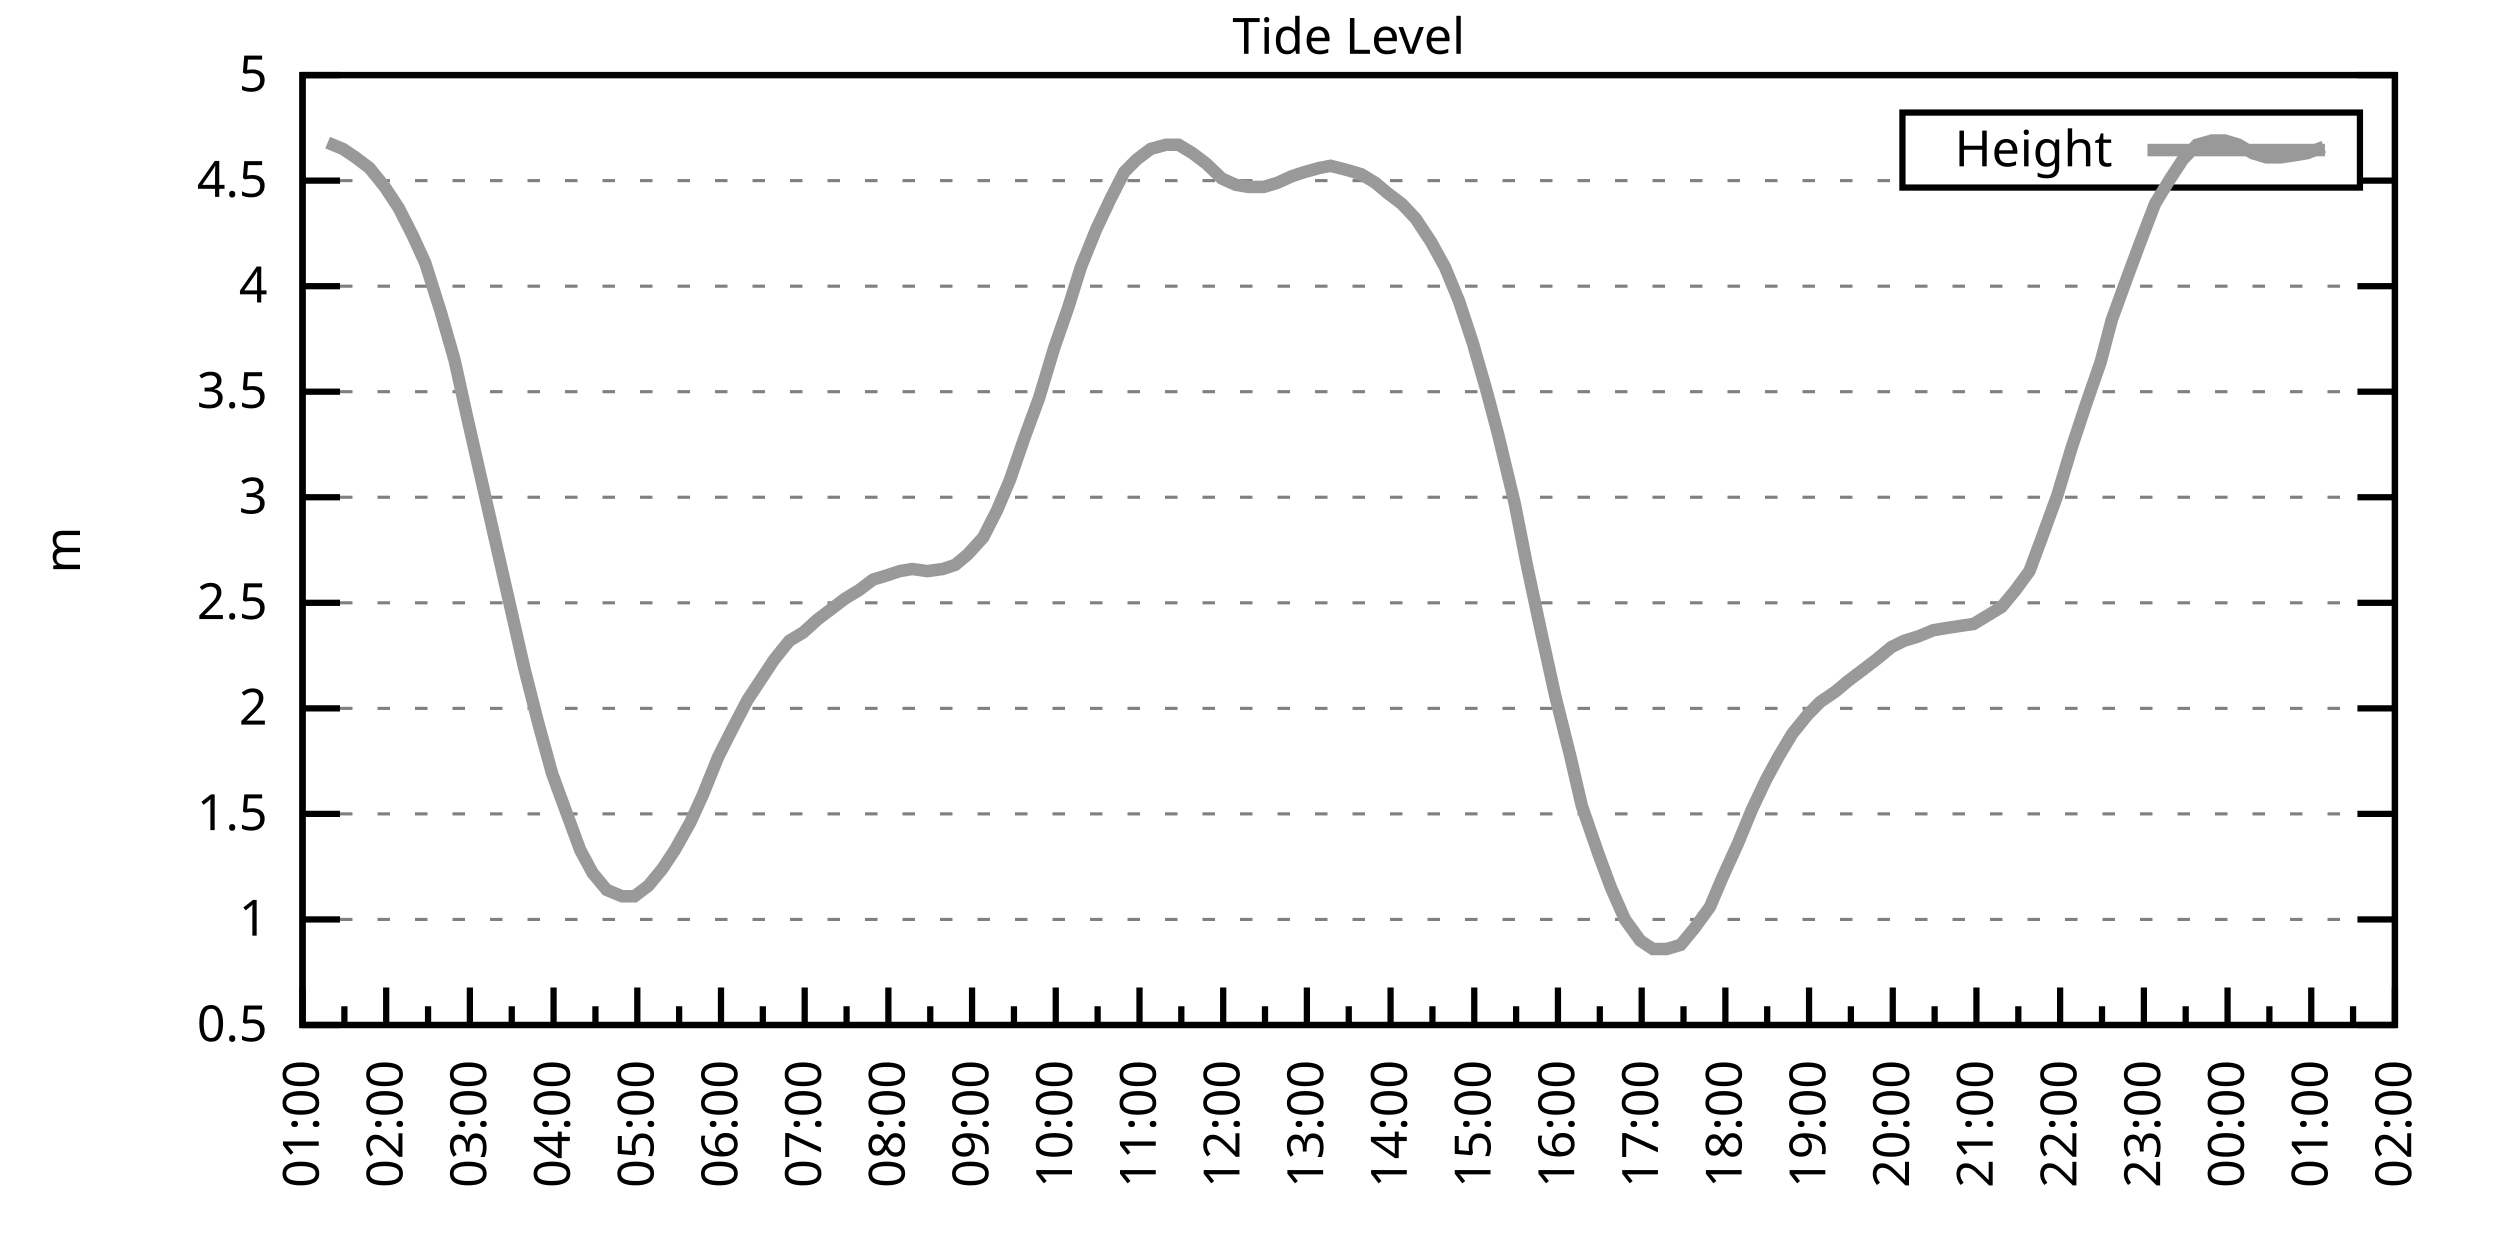
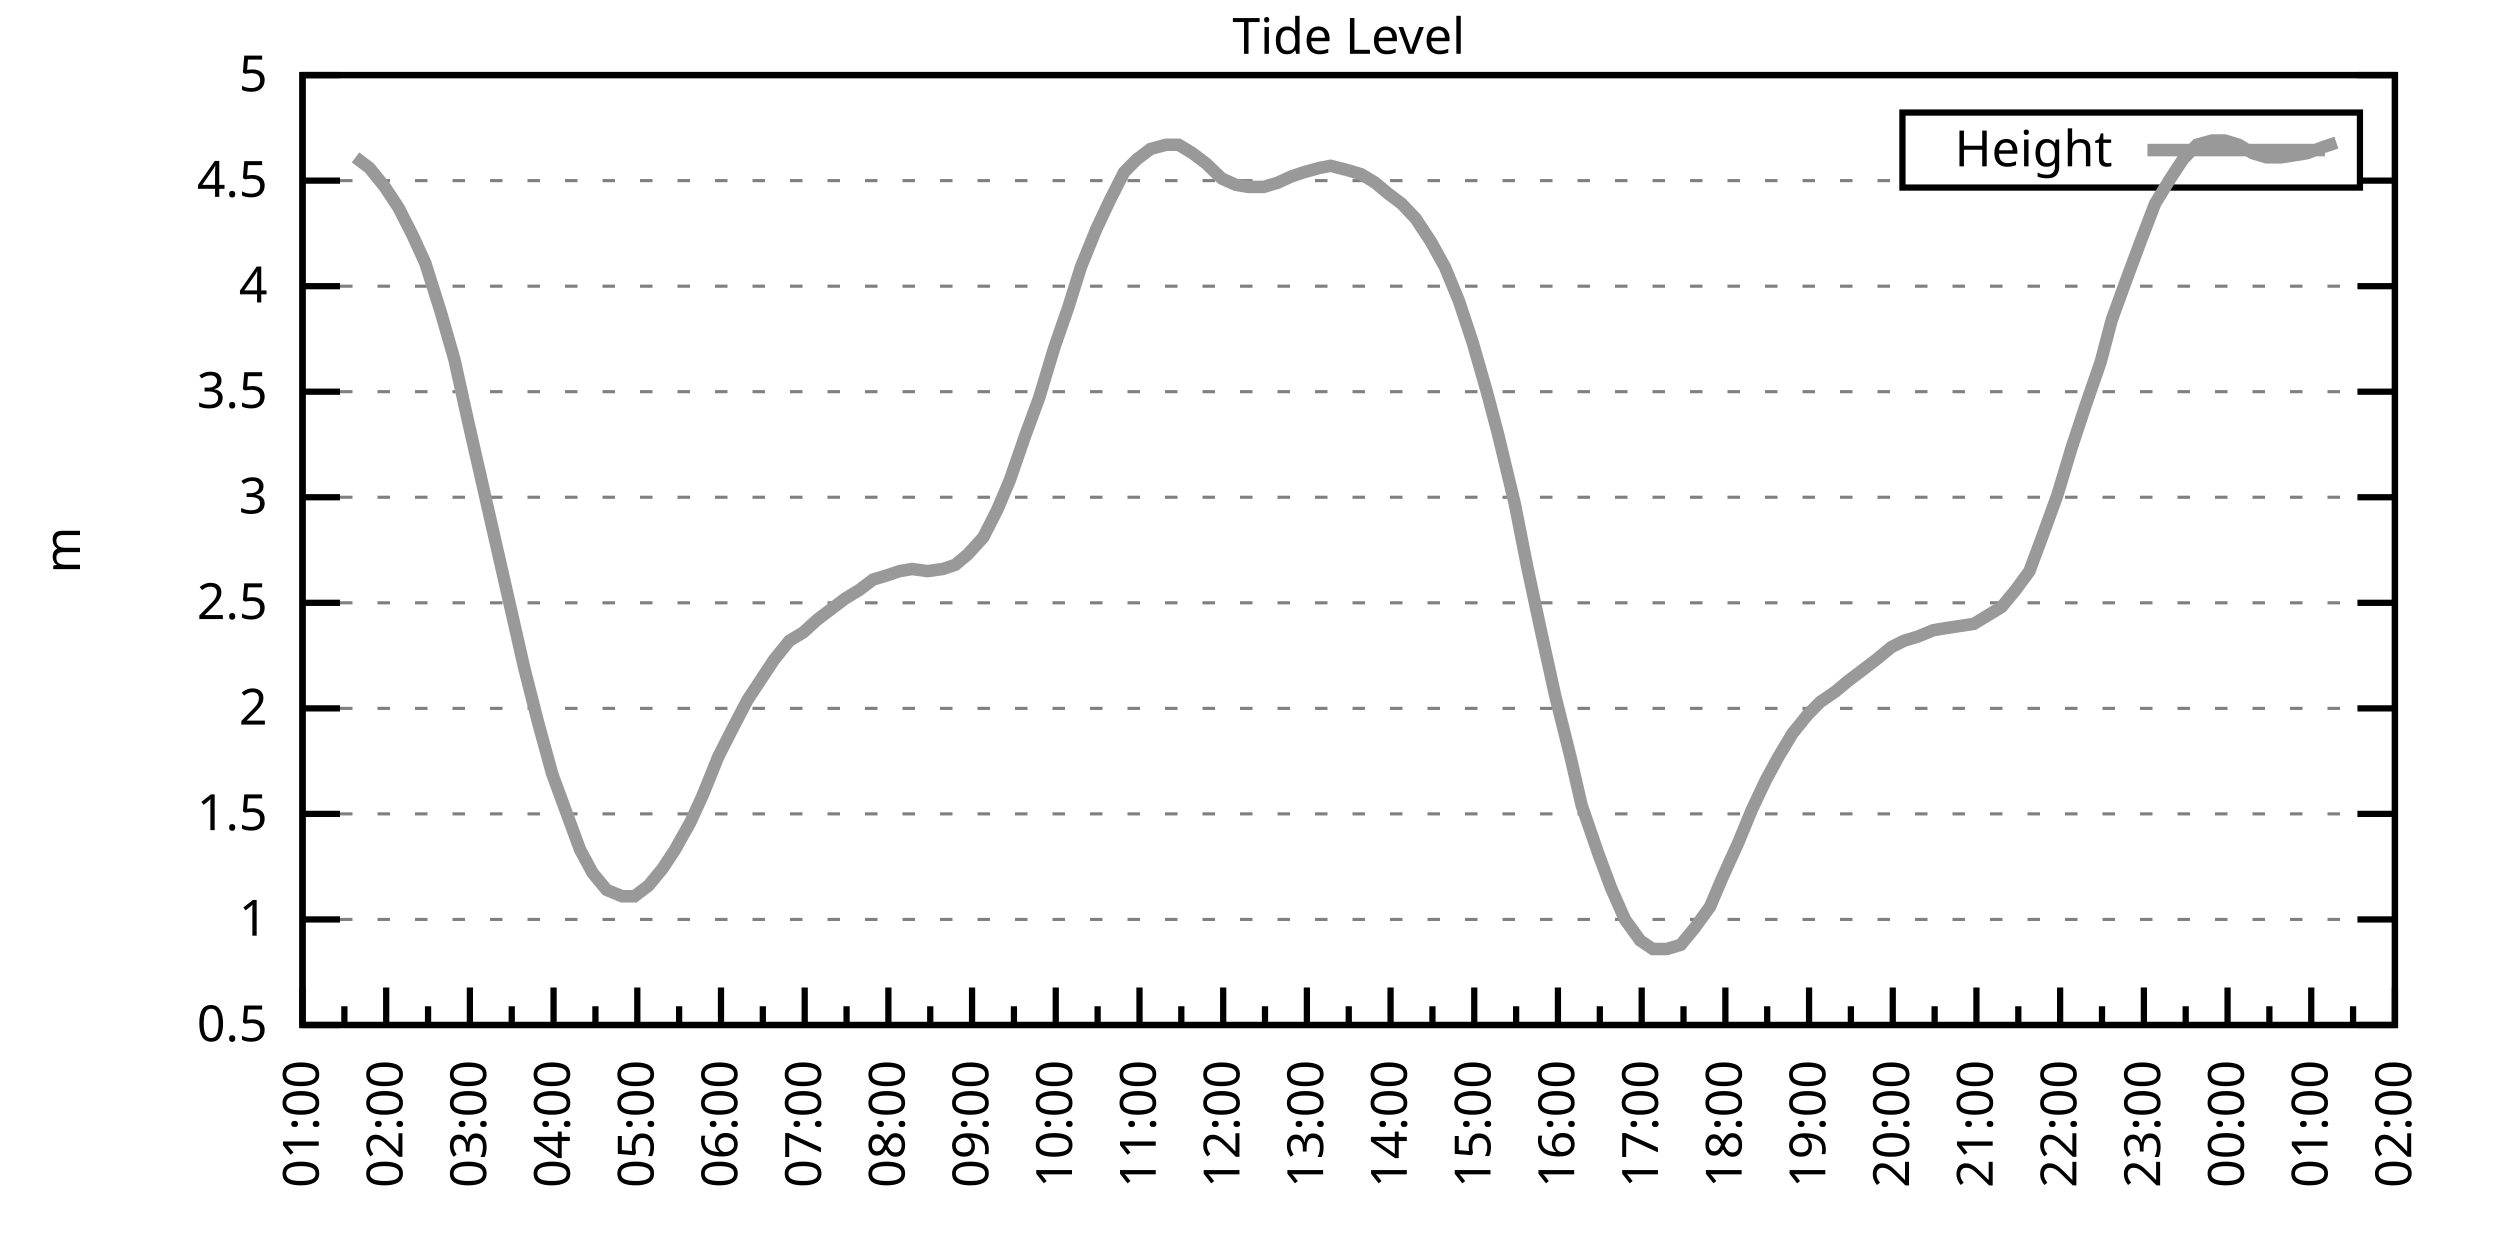
<svg xmlns="http://www.w3.org/2000/svg" xmlns:xlink="http://www.w3.org/1999/xlink" width="400" height="200" viewBox="0 0 400 200">
  <g id="gnuplot_canvas">
    <rect x="0" y="0" width="400" height="200" fill="none" />
    <defs>
      <circle id="gpDot" r="0.5" stroke-width="0.5" stroke="currentColor" />
      <path id="gpPt0" stroke-width="0.333" stroke="currentColor" d="M-1,0 h2 M0,-1 v2" />
      <path id="gpPt1" stroke-width="0.333" stroke="currentColor" d="M-1,-1 L1,1 M1,-1 L-1,1" />
      <path id="gpPt2" stroke-width="0.333" stroke="currentColor" d="M-1,0 L1,0 M0,-1 L0,1 M-1,-1 L1,1 M-1,1 L1,-1" />
      <rect id="gpPt3" stroke-width="0.333" stroke="currentColor" x="-1" y="-1" width="2" height="2" />
      <rect id="gpPt4" stroke-width="0.333" stroke="currentColor" fill="currentColor" x="-1" y="-1" width="2" height="2" />
      <circle id="gpPt5" stroke-width="0.333" stroke="currentColor" cx="0" cy="0" r="1" />
      <use xlink:href="#gpPt5" id="gpPt6" fill="currentColor" stroke="none" />
      <path id="gpPt7" stroke-width="0.333" stroke="currentColor" d="M0,-1.33 L-1.33,0.67 L1.33,0.67 z" />
      <use xlink:href="#gpPt7" id="gpPt8" fill="currentColor" stroke="none" />
      <use xlink:href="#gpPt7" id="gpPt9" stroke="currentColor" transform="rotate(180)" />
      <use xlink:href="#gpPt9" id="gpPt10" fill="currentColor" stroke="none" />
      <use xlink:href="#gpPt3" id="gpPt11" stroke="currentColor" transform="rotate(45)" />
      <use xlink:href="#gpPt11" id="gpPt12" fill="currentColor" stroke="none" />
      <path id="gpPt13" stroke-width="0.333" stroke="currentColor" d="M0,1.330 L1.265,0.411 L0.782,-1.067 L-0.782,-1.076 L-1.265,0.411 z" />
      <use xlink:href="#gpPt13" id="gpPt14" fill="currentColor" stroke="none" />
      <filter id="textbox" filterUnits="objectBoundingBox" x="0" y="0" height="1" width="1">
        <feFlood flood-color="white" flood-opacity="1" result="bgnd" />
        <feComposite in="SourceGraphic" in2="bgnd" operator="atop" />
      </filter>
      <filter id="greybox" filterUnits="objectBoundingBox" x="0" y="0" height="1" width="1">
        <feFlood flood-color="lightgrey" flood-opacity="1" result="grey" />
        <feComposite in="SourceGraphic" in2="grey" operator="atop" />
      </filter>
    </defs>
    <g fill="none" color="white" stroke="currentColor" stroke-width="1.00" stroke-linecap="butt" stroke-linejoin="miter">
</g>
    <g fill="none" color="black" stroke="currentColor" stroke-width="1.00" stroke-linecap="butt" stroke-linejoin="miter">
      <g stroke="none" shape-rendering="crispEdges">
        <polygon fill="rgb(255, 255, 255)" points="48.40,164.00 383.18,164.00 383.18,12.02 48.40,12.02 " />
      </g>
    </g>
    <g fill="none" color="black" stroke="currentColor" stroke-width="1.00" stroke-linecap="butt" stroke-linejoin="miter">
</g>
    <g fill="none" color="black" stroke="black" stroke-width="0.50" stroke-linecap="butt" stroke-linejoin="miter">
</g>
    <g fill="none" color="gray" stroke="currentColor" stroke-width="0.50" stroke-linecap="butt" stroke-linejoin="miter">
      <path stroke="gray" stroke-dasharray="2,4" class="gridline" d="M48.40,164.00 L383.19,164.00  " />
    </g>
    <g fill="none" color="gray" stroke="gray" stroke-width="1.00" stroke-linecap="butt" stroke-linejoin="miter">
</g>
    <g fill="none" color="black" stroke="currentColor" stroke-width="1.00" stroke-linecap="butt" stroke-linejoin="miter">
      <path stroke="black" d="M48.40,164.00 L54.40,164.00 M383.19,164.00 L377.19,164.00  " />
      <g transform="translate(42.80,166.60)" stroke="none" fill="black" font-family="Sans" font-size="8.00" text-anchor="end">
        <text>
          <tspan font-family="Sans"> 0.5</tspan>
        </text>
      </g>
    </g>
    <g fill="none" color="black" stroke="currentColor" stroke-width="1.00" stroke-linecap="butt" stroke-linejoin="miter">
</g>
    <g fill="none" color="black" stroke="black" stroke-width="0.50" stroke-linecap="butt" stroke-linejoin="miter">
</g>
    <g fill="none" color="gray" stroke="currentColor" stroke-width="0.50" stroke-linecap="butt" stroke-linejoin="miter">
      <path stroke="gray" stroke-dasharray="2,4" class="gridline" d="M48.40,147.11 L383.19,147.11  " />
    </g>
    <g fill="none" color="gray" stroke="gray" stroke-width="1.00" stroke-linecap="butt" stroke-linejoin="miter">
</g>
    <g fill="none" color="black" stroke="currentColor" stroke-width="1.00" stroke-linecap="butt" stroke-linejoin="miter">
      <path stroke="black" d="M48.40,147.11 L54.40,147.11 M383.19,147.11 L377.19,147.11  " />
      <g transform="translate(42.80,149.71)" stroke="none" fill="black" font-family="Sans" font-size="8.00" text-anchor="end">
        <text>
          <tspan font-family="Sans"> 1</tspan>
        </text>
      </g>
    </g>
    <g fill="none" color="black" stroke="currentColor" stroke-width="1.00" stroke-linecap="butt" stroke-linejoin="miter">
</g>
    <g fill="none" color="black" stroke="black" stroke-width="0.50" stroke-linecap="butt" stroke-linejoin="miter">
</g>
    <g fill="none" color="gray" stroke="currentColor" stroke-width="0.50" stroke-linecap="butt" stroke-linejoin="miter">
      <path stroke="gray" stroke-dasharray="2,4" class="gridline" d="M48.40,130.22 L383.19,130.22  " />
    </g>
    <g fill="none" color="gray" stroke="gray" stroke-width="1.00" stroke-linecap="butt" stroke-linejoin="miter">
</g>
    <g fill="none" color="black" stroke="currentColor" stroke-width="1.00" stroke-linecap="butt" stroke-linejoin="miter">
      <path stroke="black" d="M48.40,130.22 L54.40,130.22 M383.19,130.22 L377.19,130.22  " />
      <g transform="translate(42.80,132.82)" stroke="none" fill="black" font-family="Sans" font-size="8.00" text-anchor="end">
        <text>
          <tspan font-family="Sans"> 1.5</tspan>
        </text>
      </g>
    </g>
    <g fill="none" color="black" stroke="currentColor" stroke-width="1.00" stroke-linecap="butt" stroke-linejoin="miter">
</g>
    <g fill="none" color="black" stroke="black" stroke-width="0.50" stroke-linecap="butt" stroke-linejoin="miter">
</g>
    <g fill="none" color="gray" stroke="currentColor" stroke-width="0.50" stroke-linecap="butt" stroke-linejoin="miter">
      <path stroke="gray" stroke-dasharray="2,4" class="gridline" d="M48.40,113.34 L383.19,113.34  " />
    </g>
    <g fill="none" color="gray" stroke="gray" stroke-width="1.00" stroke-linecap="butt" stroke-linejoin="miter">
</g>
    <g fill="none" color="black" stroke="currentColor" stroke-width="1.00" stroke-linecap="butt" stroke-linejoin="miter">
      <path stroke="black" d="M48.40,113.34 L54.40,113.34 M383.19,113.34 L377.19,113.34  " />
      <g transform="translate(42.80,115.94)" stroke="none" fill="black" font-family="Sans" font-size="8.00" text-anchor="end">
        <text>
          <tspan font-family="Sans"> 2</tspan>
        </text>
      </g>
    </g>
    <g fill="none" color="black" stroke="currentColor" stroke-width="1.00" stroke-linecap="butt" stroke-linejoin="miter">
</g>
    <g fill="none" color="black" stroke="black" stroke-width="0.50" stroke-linecap="butt" stroke-linejoin="miter">
</g>
    <g fill="none" color="gray" stroke="currentColor" stroke-width="0.50" stroke-linecap="butt" stroke-linejoin="miter">
      <path stroke="gray" stroke-dasharray="2,4" class="gridline" d="M48.40,96.45 L383.19,96.45  " />
    </g>
    <g fill="none" color="gray" stroke="gray" stroke-width="1.00" stroke-linecap="butt" stroke-linejoin="miter">
</g>
    <g fill="none" color="black" stroke="currentColor" stroke-width="1.00" stroke-linecap="butt" stroke-linejoin="miter">
      <path stroke="black" d="M48.40,96.45 L54.40,96.45 M383.19,96.45 L377.19,96.45  " />
      <g transform="translate(42.80,99.05)" stroke="none" fill="black" font-family="Sans" font-size="8.00" text-anchor="end">
        <text>
          <tspan font-family="Sans"> 2.5</tspan>
        </text>
      </g>
    </g>
    <g fill="none" color="black" stroke="currentColor" stroke-width="1.00" stroke-linecap="butt" stroke-linejoin="miter">
</g>
    <g fill="none" color="black" stroke="black" stroke-width="0.50" stroke-linecap="butt" stroke-linejoin="miter">
</g>
    <g fill="none" color="gray" stroke="currentColor" stroke-width="0.50" stroke-linecap="butt" stroke-linejoin="miter">
      <path stroke="gray" stroke-dasharray="2,4" class="gridline" d="M48.40,79.56 L383.19,79.56  " />
    </g>
    <g fill="none" color="gray" stroke="gray" stroke-width="1.00" stroke-linecap="butt" stroke-linejoin="miter">
</g>
    <g fill="none" color="black" stroke="currentColor" stroke-width="1.00" stroke-linecap="butt" stroke-linejoin="miter">
      <path stroke="black" d="M48.40,79.56 L54.40,79.56 M383.19,79.56 L377.19,79.56  " />
      <g transform="translate(42.80,82.16)" stroke="none" fill="black" font-family="Sans" font-size="8.00" text-anchor="end">
        <text>
          <tspan font-family="Sans"> 3</tspan>
        </text>
      </g>
    </g>
    <g fill="none" color="black" stroke="currentColor" stroke-width="1.00" stroke-linecap="butt" stroke-linejoin="miter">
</g>
    <g fill="none" color="black" stroke="black" stroke-width="0.50" stroke-linecap="butt" stroke-linejoin="miter">
</g>
    <g fill="none" color="gray" stroke="currentColor" stroke-width="0.50" stroke-linecap="butt" stroke-linejoin="miter">
      <path stroke="gray" stroke-dasharray="2,4" class="gridline" d="M48.40,62.67 L383.19,62.67  " />
    </g>
    <g fill="none" color="gray" stroke="gray" stroke-width="1.00" stroke-linecap="butt" stroke-linejoin="miter">
</g>
    <g fill="none" color="black" stroke="currentColor" stroke-width="1.00" stroke-linecap="butt" stroke-linejoin="miter">
      <path stroke="black" d="M48.40,62.67 L54.40,62.67 M383.19,62.67 L377.19,62.67  " />
      <g transform="translate(42.80,65.27)" stroke="none" fill="black" font-family="Sans" font-size="8.00" text-anchor="end">
        <text>
          <tspan font-family="Sans"> 3.5</tspan>
        </text>
      </g>
    </g>
    <g fill="none" color="black" stroke="currentColor" stroke-width="1.00" stroke-linecap="butt" stroke-linejoin="miter">
</g>
    <g fill="none" color="black" stroke="black" stroke-width="0.50" stroke-linecap="butt" stroke-linejoin="miter">
</g>
    <g fill="none" color="gray" stroke="currentColor" stroke-width="0.50" stroke-linecap="butt" stroke-linejoin="miter">
      <path stroke="gray" stroke-dasharray="2,4" class="gridline" d="M48.40,45.79 L383.19,45.79  " />
    </g>
    <g fill="none" color="gray" stroke="gray" stroke-width="1.00" stroke-linecap="butt" stroke-linejoin="miter">
</g>
    <g fill="none" color="black" stroke="currentColor" stroke-width="1.00" stroke-linecap="butt" stroke-linejoin="miter">
      <path stroke="black" d="M48.40,45.79 L54.40,45.79 M383.19,45.79 L377.19,45.79  " />
      <g transform="translate(42.80,48.39)" stroke="none" fill="black" font-family="Sans" font-size="8.00" text-anchor="end">
        <text>
          <tspan font-family="Sans"> 4</tspan>
        </text>
      </g>
    </g>
    <g fill="none" color="black" stroke="currentColor" stroke-width="1.00" stroke-linecap="butt" stroke-linejoin="miter">
</g>
    <g fill="none" color="black" stroke="black" stroke-width="0.50" stroke-linecap="butt" stroke-linejoin="miter">
</g>
    <g fill="none" color="gray" stroke="currentColor" stroke-width="0.50" stroke-linecap="butt" stroke-linejoin="miter">
      <path stroke="gray" stroke-dasharray="2,4" class="gridline" d="M48.40,28.90 L304.39,28.90 M377.59,28.90 L383.19,28.90  " />
    </g>
    <g fill="none" color="gray" stroke="gray" stroke-width="1.00" stroke-linecap="butt" stroke-linejoin="miter">
</g>
    <g fill="none" color="black" stroke="currentColor" stroke-width="1.00" stroke-linecap="butt" stroke-linejoin="miter">
      <path stroke="black" d="M48.40,28.90 L54.40,28.90 M383.19,28.90 L377.19,28.90  " />
      <g transform="translate(42.80,31.50)" stroke="none" fill="black" font-family="Sans" font-size="8.00" text-anchor="end">
        <text>
          <tspan font-family="Sans"> 4.5</tspan>
        </text>
      </g>
    </g>
    <g fill="none" color="black" stroke="currentColor" stroke-width="1.00" stroke-linecap="butt" stroke-linejoin="miter">
</g>
    <g fill="none" color="black" stroke="black" stroke-width="0.50" stroke-linecap="butt" stroke-linejoin="miter">
</g>
    <g fill="none" color="gray" stroke="currentColor" stroke-width="0.50" stroke-linecap="butt" stroke-linejoin="miter">
      <path stroke="gray" stroke-dasharray="2,4" class="gridline" d="M48.40,12.01 L383.19,12.01  " />
    </g>
    <g fill="none" color="gray" stroke="gray" stroke-width="1.00" stroke-linecap="butt" stroke-linejoin="miter">
</g>
    <g fill="none" color="black" stroke="currentColor" stroke-width="1.00" stroke-linecap="butt" stroke-linejoin="miter">
      <path stroke="black" d="M48.40,12.01 L54.40,12.01 M383.19,12.01 L377.19,12.01  " />
      <g transform="translate(42.80,14.61)" stroke="none" fill="black" font-family="Sans" font-size="8.00" text-anchor="end">
        <text>
          <tspan font-family="Sans"> 5</tspan>
        </text>
      </g>
    </g>
    <g fill="none" color="black" stroke="currentColor" stroke-width="1.00" stroke-linecap="butt" stroke-linejoin="miter">
      <path stroke="black" d="M48.40,164.00 L48.40,158.00  " />
      <g transform="translate(51.00,169.60) rotate(270)" stroke="none" fill="black" font-family="Sans" font-size="8.00" text-anchor="end">
        <text>
          <tspan font-family="Sans">01:00</tspan>
        </text>
      </g>
    </g>
    <g fill="none" color="black" stroke="currentColor" stroke-width="1.00" stroke-linecap="butt" stroke-linejoin="miter">
      <path stroke="black" d="M55.10,164.00 L55.10,161.00 M61.79,164.00 L61.79,158.00  " />
      <g transform="translate(64.39,169.60) rotate(270)" stroke="none" fill="black" font-family="Sans" font-size="8.00" text-anchor="end">
        <text>
          <tspan font-family="Sans">02:00</tspan>
        </text>
      </g>
    </g>
    <g fill="none" color="black" stroke="currentColor" stroke-width="1.00" stroke-linecap="butt" stroke-linejoin="miter">
      <path stroke="black" d="M68.49,164.00 L68.49,161.00 M75.18,164.00 L75.18,158.00  " />
      <g transform="translate(77.78,169.60) rotate(270)" stroke="none" fill="black" font-family="Sans" font-size="8.00" text-anchor="end">
        <text>
          <tspan font-family="Sans">03:00</tspan>
        </text>
      </g>
    </g>
    <g fill="none" color="black" stroke="currentColor" stroke-width="1.00" stroke-linecap="butt" stroke-linejoin="miter">
      <path stroke="black" d="M81.88,164.00 L81.88,161.00 M88.57,164.00 L88.57,158.00  " />
      <g transform="translate(91.17,169.60) rotate(270)" stroke="none" fill="black" font-family="Sans" font-size="8.00" text-anchor="end">
        <text>
          <tspan font-family="Sans">04:00</tspan>
        </text>
      </g>
    </g>
    <g fill="none" color="black" stroke="currentColor" stroke-width="1.00" stroke-linecap="butt" stroke-linejoin="miter">
      <path stroke="black" d="M95.27,164.00 L95.27,161.00 M101.97,164.00 L101.97,158.00  " />
      <g transform="translate(104.57,169.60) rotate(270)" stroke="none" fill="black" font-family="Sans" font-size="8.00" text-anchor="end">
        <text>
          <tspan font-family="Sans">05:00</tspan>
        </text>
      </g>
    </g>
    <g fill="none" color="black" stroke="currentColor" stroke-width="1.00" stroke-linecap="butt" stroke-linejoin="miter">
      <path stroke="black" d="M108.66,164.00 L108.66,161.00 M115.36,164.00 L115.36,158.00  " />
      <g transform="translate(117.96,169.60) rotate(270)" stroke="none" fill="black" font-family="Sans" font-size="8.00" text-anchor="end">
        <text>
          <tspan font-family="Sans">06:00</tspan>
        </text>
      </g>
    </g>
    <g fill="none" color="black" stroke="currentColor" stroke-width="1.00" stroke-linecap="butt" stroke-linejoin="miter">
      <path stroke="black" d="M122.05,164.00 L122.05,161.00 M128.75,164.00 L128.75,158.00  " />
      <g transform="translate(131.35,169.60) rotate(270)" stroke="none" fill="black" font-family="Sans" font-size="8.00" text-anchor="end">
        <text>
          <tspan font-family="Sans">07:00</tspan>
        </text>
      </g>
    </g>
    <g fill="none" color="black" stroke="currentColor" stroke-width="1.00" stroke-linecap="butt" stroke-linejoin="miter">
      <path stroke="black" d="M135.45,164.00 L135.45,161.00 M142.14,164.00 L142.14,158.00  " />
      <g transform="translate(144.74,169.60) rotate(270)" stroke="none" fill="black" font-family="Sans" font-size="8.00" text-anchor="end">
        <text>
          <tspan font-family="Sans">08:00</tspan>
        </text>
      </g>
    </g>
    <g fill="none" color="black" stroke="currentColor" stroke-width="1.00" stroke-linecap="butt" stroke-linejoin="miter">
      <path stroke="black" d="M148.84,164.00 L148.84,161.00 M155.53,164.00 L155.53,158.00  " />
      <g transform="translate(158.13,169.60) rotate(270)" stroke="none" fill="black" font-family="Sans" font-size="8.00" text-anchor="end">
        <text>
          <tspan font-family="Sans">09:00</tspan>
        </text>
      </g>
    </g>
    <g fill="none" color="black" stroke="currentColor" stroke-width="1.00" stroke-linecap="butt" stroke-linejoin="miter">
      <path stroke="black" d="M162.23,164.00 L162.23,161.00 M168.92,164.00 L168.92,158.00  " />
      <g transform="translate(171.52,169.60) rotate(270)" stroke="none" fill="black" font-family="Sans" font-size="8.00" text-anchor="end">
        <text>
          <tspan font-family="Sans">10:00</tspan>
        </text>
      </g>
    </g>
    <g fill="none" color="black" stroke="currentColor" stroke-width="1.00" stroke-linecap="butt" stroke-linejoin="miter">
      <path stroke="black" d="M175.62,164.00 L175.62,161.00 M182.32,164.00 L182.32,158.00  " />
      <g transform="translate(184.92,169.60) rotate(270)" stroke="none" fill="black" font-family="Sans" font-size="8.00" text-anchor="end">
        <text>
          <tspan font-family="Sans">11:00</tspan>
        </text>
      </g>
    </g>
    <g fill="none" color="black" stroke="currentColor" stroke-width="1.00" stroke-linecap="butt" stroke-linejoin="miter">
      <path stroke="black" d="M189.01,164.00 L189.01,161.00 M195.71,164.00 L195.71,158.00  " />
      <g transform="translate(198.31,169.60) rotate(270)" stroke="none" fill="black" font-family="Sans" font-size="8.00" text-anchor="end">
        <text>
          <tspan font-family="Sans">12:00</tspan>
        </text>
      </g>
    </g>
    <g fill="none" color="black" stroke="currentColor" stroke-width="1.00" stroke-linecap="butt" stroke-linejoin="miter">
      <path stroke="black" d="M202.40,164.00 L202.40,161.00 M209.10,164.00 L209.10,158.00  " />
      <g transform="translate(211.70,169.60) rotate(270)" stroke="none" fill="black" font-family="Sans" font-size="8.00" text-anchor="end">
        <text>
          <tspan font-family="Sans">13:00</tspan>
        </text>
      </g>
    </g>
    <g fill="none" color="black" stroke="currentColor" stroke-width="1.00" stroke-linecap="butt" stroke-linejoin="miter">
      <path stroke="black" d="M215.80,164.00 L215.80,161.00 M222.49,164.00 L222.49,158.00  " />
      <g transform="translate(225.09,169.60) rotate(270)" stroke="none" fill="black" font-family="Sans" font-size="8.00" text-anchor="end">
        <text>
          <tspan font-family="Sans">14:00</tspan>
        </text>
      </g>
    </g>
    <g fill="none" color="black" stroke="currentColor" stroke-width="1.00" stroke-linecap="butt" stroke-linejoin="miter">
      <path stroke="black" d="M229.19,164.00 L229.19,161.00 M235.88,164.00 L235.88,158.00  " />
      <g transform="translate(238.48,169.60) rotate(270)" stroke="none" fill="black" font-family="Sans" font-size="8.00" text-anchor="end">
        <text>
          <tspan font-family="Sans">15:00</tspan>
        </text>
      </g>
    </g>
    <g fill="none" color="black" stroke="currentColor" stroke-width="1.00" stroke-linecap="butt" stroke-linejoin="miter">
      <path stroke="black" d="M242.58,164.00 L242.58,161.00 M249.27,164.00 L249.27,158.00  " />
      <g transform="translate(251.87,169.60) rotate(270)" stroke="none" fill="black" font-family="Sans" font-size="8.00" text-anchor="end">
        <text>
          <tspan font-family="Sans">16:00</tspan>
        </text>
      </g>
    </g>
    <g fill="none" color="black" stroke="currentColor" stroke-width="1.00" stroke-linecap="butt" stroke-linejoin="miter">
      <path stroke="black" d="M255.97,164.00 L255.97,161.00 M262.67,164.00 L262.67,158.00  " />
      <g transform="translate(265.27,169.60) rotate(270)" stroke="none" fill="black" font-family="Sans" font-size="8.00" text-anchor="end">
        <text>
          <tspan font-family="Sans">17:00</tspan>
        </text>
      </g>
    </g>
    <g fill="none" color="black" stroke="currentColor" stroke-width="1.00" stroke-linecap="butt" stroke-linejoin="miter">
      <path stroke="black" d="M269.36,164.00 L269.36,161.00 M276.06,164.00 L276.06,158.00  " />
      <g transform="translate(278.66,169.60) rotate(270)" stroke="none" fill="black" font-family="Sans" font-size="8.00" text-anchor="end">
        <text>
          <tspan font-family="Sans">18:00</tspan>
        </text>
      </g>
    </g>
    <g fill="none" color="black" stroke="currentColor" stroke-width="1.00" stroke-linecap="butt" stroke-linejoin="miter">
      <path stroke="black" d="M282.75,164.00 L282.75,161.00 M289.45,164.00 L289.45,158.00  " />
      <g transform="translate(292.05,169.60) rotate(270)" stroke="none" fill="black" font-family="Sans" font-size="8.00" text-anchor="end">
        <text>
          <tspan font-family="Sans">19:00</tspan>
        </text>
      </g>
    </g>
    <g fill="none" color="black" stroke="currentColor" stroke-width="1.00" stroke-linecap="butt" stroke-linejoin="miter">
      <path stroke="black" d="M296.14,164.00 L296.14,161.00 M302.84,164.00 L302.84,158.00  " />
      <g transform="translate(305.44,169.60) rotate(270)" stroke="none" fill="black" font-family="Sans" font-size="8.00" text-anchor="end">
        <text>
          <tspan font-family="Sans">20:00</tspan>
        </text>
      </g>
    </g>
    <g fill="none" color="black" stroke="currentColor" stroke-width="1.00" stroke-linecap="butt" stroke-linejoin="miter">
      <path stroke="black" d="M309.54,164.00 L309.54,161.00 M316.23,164.00 L316.23,158.00  " />
      <g transform="translate(318.83,169.60) rotate(270)" stroke="none" fill="black" font-family="Sans" font-size="8.00" text-anchor="end">
        <text>
          <tspan font-family="Sans">21:00</tspan>
        </text>
      </g>
    </g>
    <g fill="none" color="black" stroke="currentColor" stroke-width="1.00" stroke-linecap="butt" stroke-linejoin="miter">
      <path stroke="black" d="M322.93,164.00 L322.93,161.00 M329.62,164.00 L329.62,158.00  " />
      <g transform="translate(332.22,169.60) rotate(270)" stroke="none" fill="black" font-family="Sans" font-size="8.00" text-anchor="end">
        <text>
          <tspan font-family="Sans">22:00</tspan>
        </text>
      </g>
    </g>
    <g fill="none" color="black" stroke="currentColor" stroke-width="1.00" stroke-linecap="butt" stroke-linejoin="miter">
      <path stroke="black" d="M336.32,164.00 L336.32,161.00 M343.02,164.00 L343.02,158.00  " />
      <g transform="translate(345.62,169.60) rotate(270)" stroke="none" fill="black" font-family="Sans" font-size="8.00" text-anchor="end">
        <text>
          <tspan font-family="Sans">23:00</tspan>
        </text>
      </g>
    </g>
    <g fill="none" color="black" stroke="currentColor" stroke-width="1.00" stroke-linecap="butt" stroke-linejoin="miter">
      <path stroke="black" d="M349.71,164.00 L349.71,161.00 M356.41,164.00 L356.41,158.00  " />
      <g transform="translate(359.01,169.60) rotate(270)" stroke="none" fill="black" font-family="Sans" font-size="8.00" text-anchor="end">
        <text>
          <tspan font-family="Sans">00:00</tspan>
        </text>
      </g>
    </g>
    <g fill="none" color="black" stroke="currentColor" stroke-width="1.00" stroke-linecap="butt" stroke-linejoin="miter">
      <path stroke="black" d="M363.10,164.00 L363.10,161.00 M369.80,164.00 L369.80,158.00  " />
      <g transform="translate(372.40,169.60) rotate(270)" stroke="none" fill="black" font-family="Sans" font-size="8.00" text-anchor="end">
        <text>
          <tspan font-family="Sans">01:00</tspan>
        </text>
      </g>
    </g>
    <g fill="none" color="black" stroke="currentColor" stroke-width="1.00" stroke-linecap="butt" stroke-linejoin="miter">
      <path stroke="black" d="M376.49,164.00 L376.49,161.00 M383.19,164.00 L383.19,158.00  " />
      <g transform="translate(385.79,169.60) rotate(270)" stroke="none" fill="black" font-family="Sans" font-size="8.00" text-anchor="end">
        <text>
          <tspan font-family="Sans">02:00</tspan>
        </text>
      </g>
    </g>
    <g fill="none" color="black" stroke="currentColor" stroke-width="1.00" stroke-linecap="butt" stroke-linejoin="miter">
</g>
    <g fill="none" color="black" stroke="currentColor" stroke-width="1.00" stroke-linecap="butt" stroke-linejoin="miter">
      <path stroke="black" d="M48.40,12.01 L48.40,164.00 L383.19,164.00 L383.19,12.01 L48.40,12.01 Z  " />
    </g>
    <g fill="none" color="black" stroke="currentColor" stroke-width="1.00" stroke-linecap="butt" stroke-linejoin="miter">
      <g transform="translate(12.80,88.01) rotate(270)" stroke="none" fill="black" font-family="Sans" font-size="8.00" text-anchor="middle">
        <text>
          <tspan font-family="Sans">m</tspan>
        </text>
      </g>
    </g>
    <g fill="none" color="black" stroke="currentColor" stroke-width="1.00" stroke-linecap="butt" stroke-linejoin="miter">
</g>
    <g fill="none" color="black" stroke="currentColor" stroke-width="1.00" stroke-linecap="butt" stroke-linejoin="miter">
      <path stroke="black" d="M304.39,30.01 L304.39,18.01 L377.59,18.01 L377.59,30.01 L304.39,30.01 Z  " />
    </g>
    <g id="Tide_level_plot_1">
      <g fill="none" color="white" stroke="black" stroke-width="2.00" stroke-linecap="butt" stroke-linejoin="miter">
</g>
      <g fill="none" color="black" stroke="currentColor" stroke-width="2.00" stroke-linecap="butt" stroke-linejoin="miter">
        <g transform="translate(337.99,26.61)" stroke="none" fill="black" font-family="Sans" font-size="8.00" text-anchor="end">
          <text>
            <tspan font-family="Sans">Height</tspan>
          </text>
        </g>
      </g>
      <g fill="none" color="black" stroke="currentColor" stroke-width="2.00" stroke-linecap="butt" stroke-linejoin="miter">
-         <path stroke="rgb(153, 153, 153)" d="M343.59,24.01 L371.99,24.01 M52.42,22.82 L54.87,23.83 L56.88,25.18 L59.11,26.87 L61.57,29.91 L63.80,33.29   L66.03,37.68 L68.04,42.07 L70.50,49.84 L72.73,57.61 L74.74,66.73 L76.97,76.52 L79.20,86.32 L81.66,97.12   L83.89,106.92 L86.12,115.70 L88.35,123.81 L90.58,129.89 L92.82,135.97 L94.82,139.68 L97.06,142.38 L99.51,143.40   L101.52,143.40 L103.75,141.71 L105.98,139.01 L107.99,135.97 L110.45,131.58 L112.46,127.18 L114.91,121.11 L117.14,116.71   L119.60,111.99 L121.61,108.95 L123.84,105.57 L126.29,102.53 L128.53,101.18 L130.76,99.15 L132.99,97.46 L135.22,95.77   L137.45,94.42 L139.69,92.73 L141.92,92.06 L143.93,91.38 L145.94,91.04 L148.39,91.38 L150.85,91.04 L152.85,90.37   L154.86,88.68 L157.32,85.98 L159.55,81.59 L161.56,76.86 L164.01,69.77 L166.25,63.69 L168.70,55.58 L170.93,49.16   L172.94,42.75 L175.40,36.67 L177.63,31.94 L179.86,27.55 L181.87,25.52 L184.10,23.83 L186.56,23.16 L188.57,23.16   L190.80,24.51 L193.03,26.20 L195.48,28.56 L197.72,29.57 L199.73,29.91 L202.18,29.91 L204.41,29.24 L206.64,28.22   L208.65,27.55 L211.11,26.87 L212.89,26.53 L215.57,27.21 L217.80,27.88 L220.04,29.24 L222.04,30.92 L224.28,32.61   L226.51,34.98 L228.96,38.69 L231.20,42.75 L233.43,48.15 L235.66,54.90 L237.89,62.67 L239.68,69.43 L242.36,80.57   L244.36,90.71 L246.60,101.18 L248.83,111.31 L251.28,121.11 L253.07,128.87 L255.75,136.64 L257.76,142.05 L259.99,147.11   L262.44,150.49 L264.45,151.84 L266.68,151.84 L268.92,151.17 L271.15,148.46 L273.60,145.09 L275.61,140.36 L278.07,134.95   L280.30,129.55 L282.53,124.82 L284.54,121.11 L286.77,117.39 L289.23,114.35 L291.23,112.32 L293.69,110.63 L295.70,108.95   L297.93,107.26 L300.16,105.57 L302.62,103.54 L304.63,102.53 L306.86,101.85 L309.31,100.84 L311.32,100.50 L313.55,100.16   L315.79,99.83 L320.25,97.12 L322.48,94.42 L324.71,91.38 L326.72,85.98 L329.18,79.22 L331.41,71.79 L333.64,65.04   L336.10,57.94 L337.88,51.19 L340.34,44.43 L342.35,39.03 L344.80,32.61 L347.26,28.56 L349.26,25.52 L351.50,23.16   L353.95,22.48 L355.96,22.48 L358.19,23.16 L360.42,24.51 L362.66,25.18 L364.89,25.18 L367.12,24.84 L369.13,24.51   L371.81,23.49  " />
+         <path stroke="rgb(153, 153, 153)" d="M343.59,24.01 L371.99,24.01 M56.88,25.18 L59.11,26.87 L61.57,29.91 L63.80,33.29 L66.03,37.68 L68.04,42.07   L70.50,49.84 L72.73,57.61 L74.74,66.73 L76.97,76.52 L79.20,86.32 L81.66,97.12 L83.89,106.92 L86.12,115.70   L88.35,123.81 L90.58,129.89 L92.82,135.97 L94.82,139.68 L97.06,142.38 L99.51,143.40 L101.52,143.40 L103.75,141.71   L105.98,139.01 L107.99,135.97 L110.45,131.58 L112.46,127.18 L114.91,121.11 L117.14,116.71 L119.60,111.99 L121.61,108.95   L123.84,105.57 L126.29,102.53 L128.53,101.18 L130.76,99.15 L132.99,97.46 L135.22,95.77 L137.45,94.42 L139.69,92.73   L141.92,92.06 L143.93,91.38 L145.94,91.04 L148.39,91.38 L150.85,91.04 L152.85,90.37 L154.86,88.68 L157.32,85.98   L159.55,81.59 L161.56,76.86 L164.01,69.77 L166.25,63.69 L168.70,55.58 L170.93,49.16 L172.94,42.75 L175.40,36.67   L177.63,31.94 L179.86,27.55 L181.87,25.52 L184.10,23.83 L186.56,23.16 L188.57,23.16 L190.80,24.51 L193.03,26.20   L195.48,28.56 L197.72,29.57 L199.73,29.91 L202.18,29.91 L204.41,29.24 L206.64,28.22 L208.65,27.55 L211.11,26.87   L212.89,26.53 L215.57,27.21 L217.80,27.88 L220.04,29.24 L222.04,30.92 L224.28,32.61 L226.51,34.98 L228.96,38.69   L231.20,42.75 L233.43,48.15 L235.66,54.90 L237.89,62.67 L239.68,69.43 L242.36,80.57 L244.36,90.71 L246.60,101.18   L248.83,111.31 L251.28,121.11 L253.07,128.87 L255.75,136.64 L257.76,142.05 L259.99,147.11 L262.44,150.49 L264.45,151.84   L266.68,151.84 L268.92,151.17 L271.15,148.46 L273.60,145.09 L275.61,140.36 L278.07,134.95 L280.30,129.55 L282.53,124.82   L284.54,121.11 L286.77,117.39 L289.23,114.35 L291.23,112.32 L293.69,110.63 L295.70,108.95 L297.93,107.26 L300.16,105.57   L302.62,103.54 L304.63,102.53 L306.86,101.85 L309.31,100.84 L311.32,100.50 L313.55,100.16 L315.79,99.83 L320.25,97.12   L322.48,94.42 L324.71,91.38 L326.72,85.98 L329.18,79.22 L331.41,71.79 L333.64,65.04 L336.10,57.94 L337.88,51.19   L340.34,44.43 L342.35,39.03 L344.80,32.61 L347.26,28.56 L349.26,25.52 L351.50,23.16 L353.95,22.48 L355.96,22.48   L358.19,23.16 L360.42,24.51 L362.66,25.18 L364.89,25.18 L367.12,24.84 L369.13,24.51 L371.81,23.49 L373.82,22.82    " />
      </g>
    </g>
    <g fill="none" color="black" stroke="currentColor" stroke-width="2.00" stroke-linecap="butt" stroke-linejoin="miter">
</g>
    <g fill="none" color="black" stroke="black" stroke-width="1.00" stroke-linecap="butt" stroke-linejoin="miter">
</g>
    <g fill="none" color="black" stroke="currentColor" stroke-width="1.00" stroke-linecap="butt" stroke-linejoin="miter">
      <path stroke="black" d="M48.40,12.01 L48.40,164.00 L383.19,164.00 L383.19,12.01 L48.40,12.01 Z  " />
    </g>
    <g fill="none" color="black" stroke="currentColor" stroke-width="1.00" stroke-linecap="butt" stroke-linejoin="miter">
      <g transform="translate(215.79,8.61)" stroke="none" fill="black" font-family="Sans" font-size="8.00" text-anchor="middle">
        <text>
          <tspan font-family="Sans">Tide Level</tspan>
        </text>
      </g>
    </g>
    <g fill="none" color="black" stroke="currentColor" stroke-width="1.00" stroke-linecap="butt" stroke-linejoin="miter">
</g>
  </g>
</svg>
